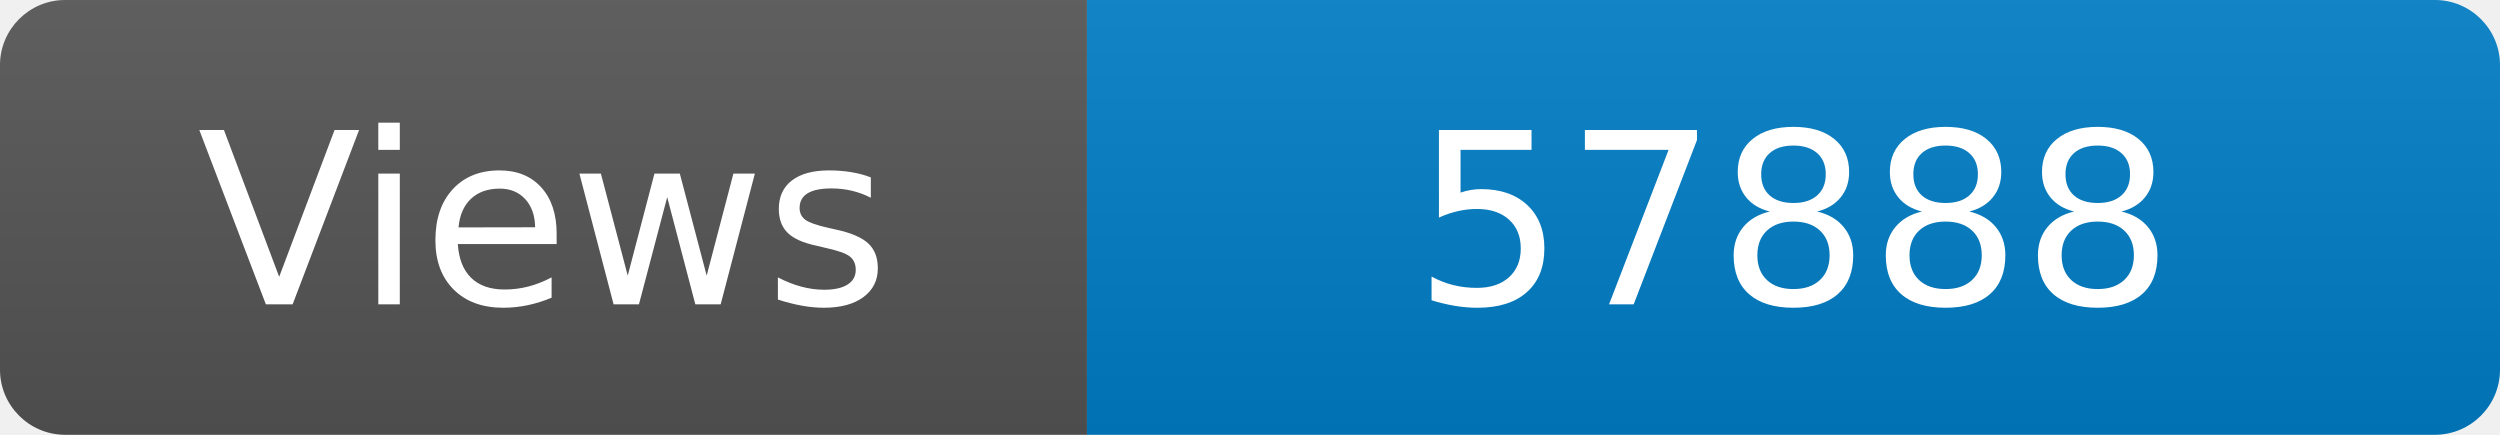
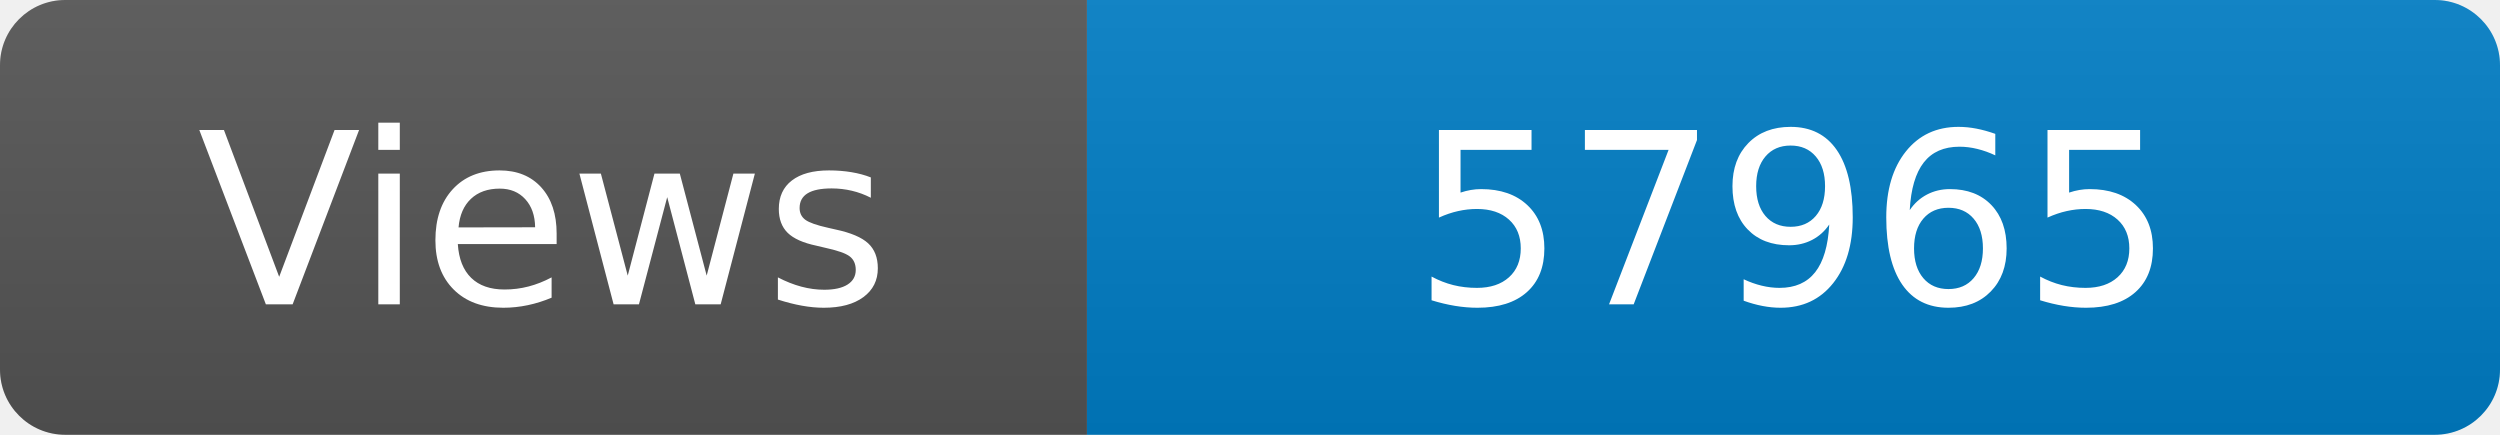
<svg xmlns="http://www.w3.org/2000/svg" width="115" height="20" role="img" aria-label="Maintained?: yes">
  <linearGradient id="s" x2="0" y2="100%">
    <stop offset="0" stop-color="#bbb" stop-opacity=".1" />
    <stop offset="1" stop-opacity=".1" />
  </linearGradient>
  <clipPath id="r">
    <rect width="115" height="20" rx="3" fill="#fff" />
  </clipPath>
  <g clip-path="url(#r)">
    <rect width="50" height="20" fill="#555" />
    <rect x="50" width="160" height="20" fill="#007ec6" />
    <rect width="115" height="20" fill="url(#s)" />
  </g>
  <g fill="#fff" text-anchor="middle" font-family="Verdana,Geneva,DejaVu Sans,sans-serif" font-size="110">
    <text x="250" y="140" transform="scale(.1)" fill="#fff">Views</text>
-     <text x="825" y="140" transform="scale(.1)" fill="#fff">57888</text>
+     <text x="825" y="140" transform="scale(.1)" fill="#fff">57965</text>
  </g>
</svg>
